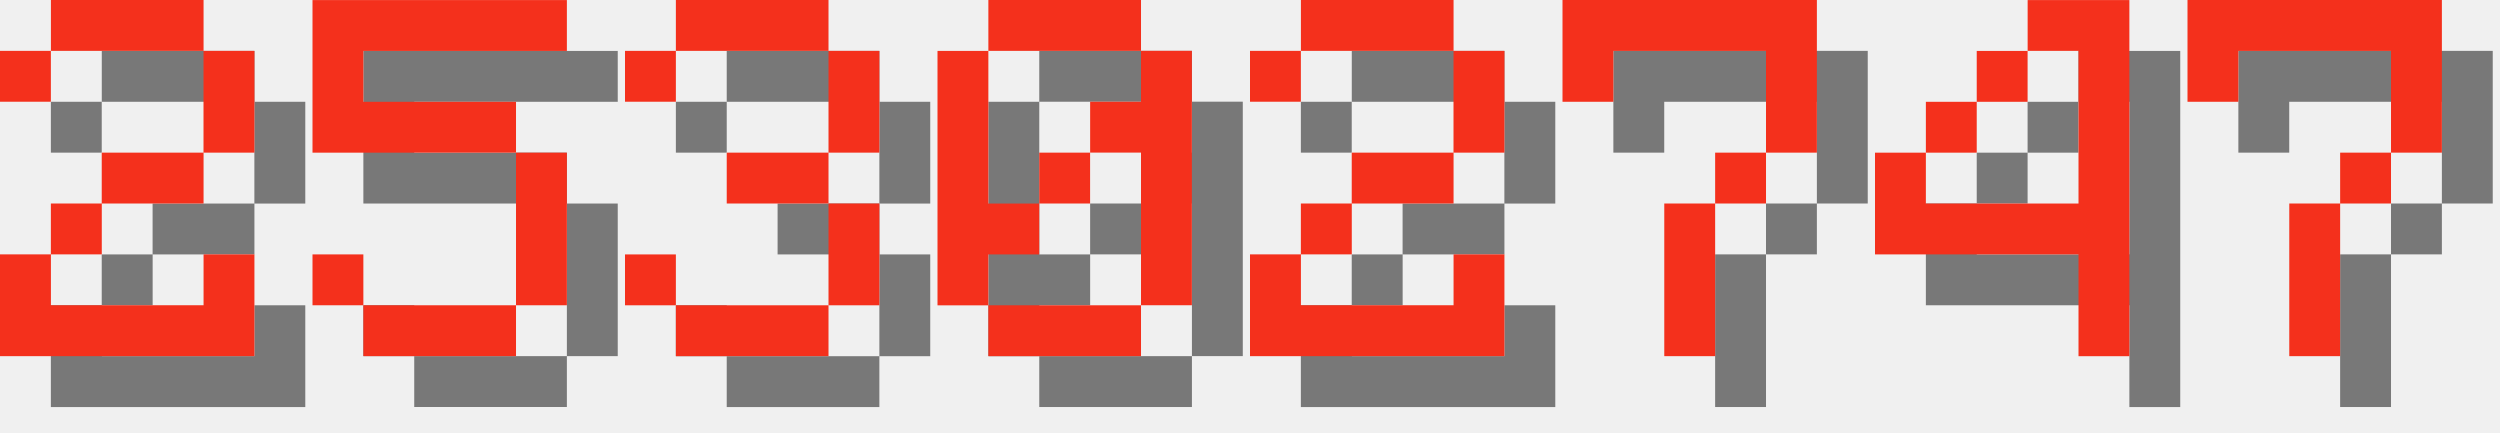
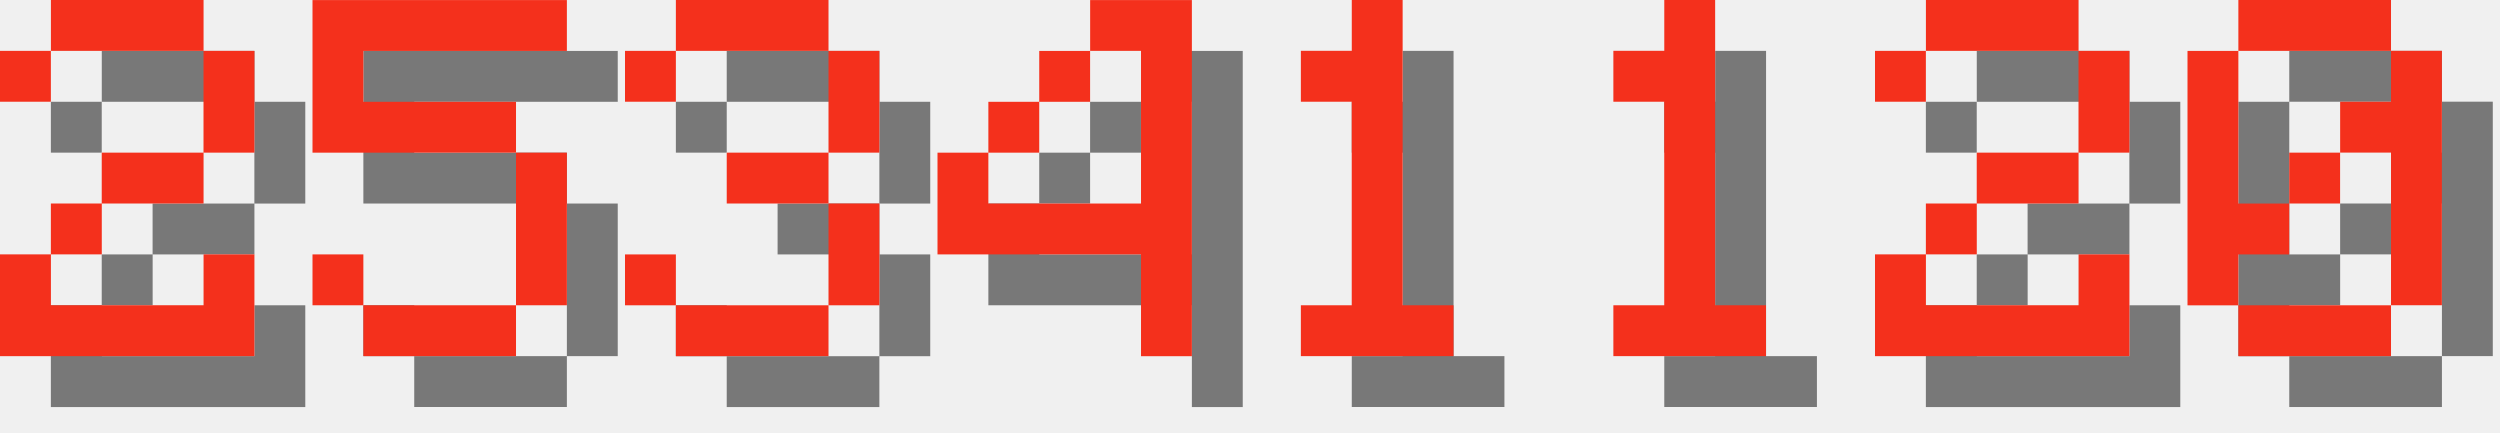
<svg xmlns="http://www.w3.org/2000/svg" version="1.1" width="208.0" height="36">
  <style>
        .text-foreground {
            fill: #F4301C;
        }
        .text-shadow {
            fill: #000000;
            fill-opacity: 0.5;
        }
    </style>
  <g class="digit" id="digit_2" transform="translate(0.0, 0), scale(4)">
    <path id="digit_2_shadow" class="text-shadow" d="m1.058 2.117v1.058h1.058v-1.058h3.175v2.117h-2.117v1.058h-1.058v1.058h-1.058v2.117h5.292v-2.117h-1.058v1.058h-3.175v-1.058h1.058v-1.058h2.117v-1.058h1.058v-2.117h-1.058v-1.058h-3.175v1.058h-1.058z" fill-opacity=".5" style="paint-order:stroke fill markers" />
    <path id="digit_2_fg" class="text-foreground" d="m0 1.058v1.058h1.058v-1.058h3.175v2.117h-2.117v1.058h-1.058v1.058h-1.058v2.117h5.292v-2.117h-1.058v1.058h-3.175v-1.058h1.058v-1.058h2.117v-1.058h1.058v-2.117h-1.058v-1.058h-3.175v1.058h-1.058z" fill="#fff" style="paint-order:stroke fill markers" />
  </g>
  <g class="digit" id="digit_5" transform="translate(26.0, 0), scale(4)">
    <path id="digit_5_shadow" class="text-shadow" d="m1.058 1.058v3.175h4.233v3.175h-3.175v-1.058h-1.058v1.058h1.058v1.058h3.175v-1.058h1.058v-3.175h-1.058v-1.058h-3.175v-1.058h4.233v-1.058h-5.292z" fill-opacity=".5" style="paint-order:stroke fill markers" />
    <path id="digit_5_fg" class="text-foreground" d="m0 0v3.175h4.233v3.175h-3.175v-1.058h-1.058v1.058h1.058v1.058h3.175v-1.058h1.058v-3.175h-1.058v-1.058h-3.175v-1.058h4.233v-1.058h-5.292z" fill="#fff" style="paint-order:stroke fill markers" />
  </g>
  <g class="digit" id="digit_3" transform="translate(52.0, 0), scale(4)">
    <path id="digit_3_shadow" class="text-shadow" d="m1.058 2.117v1.058h1.058v-1.058h3.175v2.117h-2.117v1.058h2.117v2.117h-3.175v-1.058h-1.058v1.058h1.058v1.058h3.175v-1.058h1.058v-2.117h-1.058v-1.058h1.058v-2.117h-1.058v-1.058h-3.175v1.058h-1.058z" fill-opacity=".5" style="paint-order:stroke fill markers" />
    <path id="digit_3_fg" class="text-foreground" d="m0 1.058v1.058h1.058v-1.058h3.175v2.117h-2.117v1.058h2.117v2.117h-3.175v-1.058h-1.058v1.058h1.058v1.058h3.175v-1.058h1.058v-2.117h-1.058v-1.058h1.058v-2.117h-1.058v-1.058h-3.175v1.058h-1.058z" fill="#fff" style="paint-order:stroke fill markers" />
  </g>
-   <g class="digit" id="digit_0" transform="translate(78.0, 0), scale(4)">
+   <g class="digit" id="digit_4" transform="translate(78.0, 0), scale(4)">
+     <path id="digit_4_shadow" class="text-shadow" d="m4.233 1.058v1.058h1.058v3.175h-3.175v-1.058h-1.058v2.117h4.233v2.117h1.058v-7.408h-2.117zm-2.117 3.175h1.058v-1.058h-1.058v1.058zm1.058-1.058h1.058v-1.058h-1.058v1.058z" fill-opacity=".5" style="paint-order:stroke fill markers" />
+     <path id="digit_4_fg" class="text-foreground" d="m3.175 0v1.058h1.058v3.175h-3.175v-1.058h-1.058v2.117h4.233v2.117h1.058v-7.408h-2.117zm-2.117 3.175h1.058v-1.058h-1.058v1.058zm1.058-1.058h1.058v-1.058h-1.058v1.058z" fill="#fff" style="paint-order:stroke fill markers" />
+   </g>
+   <g class="digit" id="digit_1" transform="translate(104.0, 0), scale(4)">
+     <path id="digit_1_shadow" class="text-shadow" d="m2.117 2.117v1.058h1.058v4.233h-1.058v1.058h3.175v-1.058h-1.058v-6.35h-1.058v1.058h-1.058z" fill-opacity=".5" style="paint-order:stroke fill markers" />
+     <path id="digit_1_fg" class="text-foreground" d="m1.058 1.058v1.058h1.058v4.233h-1.058v1.058h3.175v-1.058h-1.058v-6.35h-1.058v1.058h-1.058z" fill="#fff" style="paint-order:stroke fill markers" />
+   </g>
+   <g class="digit" id="digit_1" transform="translate(130.0, 0), scale(4)">
+     <path id="digit_1_shadow" class="text-shadow" d="m2.117 2.117v1.058h1.058v4.233h-1.058v1.058h3.175v-1.058h-1.058v-6.35h-1.058v1.058h-1.058z" fill-opacity=".5" style="paint-order:stroke fill markers" />
+     <path id="digit_1_fg" class="text-foreground" d="m1.058 1.058v1.058h1.058v4.233h-1.058v1.058h3.175v-1.058h-1.058v-6.35h-1.058v1.058h-1.058z" fill="#fff" style="paint-order:stroke fill markers" />
+   </g>
+   <g class="digit" id="digit_2" transform="translate(156.0, 0), scale(4)">
+     <path id="digit_2_shadow" class="text-shadow" d="m1.058 2.117v1.058h1.058v-1.058h3.175v2.117h-2.117v1.058h-1.058v1.058h-1.058v2.117h5.292v-2.117h-1.058v1.058h-3.175v-1.058h1.058v-1.058h2.117v-1.058h1.058v-2.117h-1.058v-1.058h-3.175v1.058h-1.058z" fill-opacity=".5" style="paint-order:stroke fill markers" />
+     <path id="digit_2_fg" class="text-foreground" d="m0 1.058v1.058h1.058v-1.058h3.175v2.117h-2.117v1.058h-1.058v1.058h-1.058v2.117h5.292v-2.117h-1.058v1.058h-3.175v-1.058h1.058v-1.058h2.117v-1.058h1.058v-2.117h-1.058v-1.058h-3.175v1.058h-1.058z" fill="#fff" style="paint-order:stroke fill markers" />
+   </g>
+   <g class="digit" id="digit_0" transform="translate(182.0, 0), scale(4)">
    <path id="digit_0_shadow" class="text-shadow" d="m2.117 1.058v1.058h3.175v-1.058h-3.175zm3.175 1.058v1.058h-1.058v1.058h1.058v3.175h1.058v-5.292h-1.058zm0 5.292h-3.175v1.058h3.175v-1.058zm-3.175 0v-1.058h1.058v-1.058h-1.058v-3.175h-1.058v5.292h1.058zm1.058-2.117h1.058v-1.058h-1.058v1.058z" fill-opacity=".5" style="paint-order:stroke fill markers" />
    <path id="digit_0_fg" class="text-foreground" d="m1.058 0v1.058h3.175v-1.058h-3.175zm3.175 1.058v1.058h-1.058v1.058h1.058v3.175h1.058v-5.292h-1.058zm0 5.292h-3.175v1.058h3.175v-1.058zm-3.175 0v-1.058h1.058v-1.058h-1.058v-3.175h-1.058v5.292h1.058zm1.058-2.117h1.058v-1.058h-1.058v1.058z" fill="#fff" style="paint-order:stroke fill markers" />
  </g>
-   <g class="digit" id="digit_2" transform="translate(104.0, 0), scale(4)">
-     <path id="digit_2_shadow" class="text-shadow" d="m1.058 2.117v1.058h1.058v-1.058h3.175v2.117h-2.117v1.058h-1.058v1.058h-1.058v2.117h5.292v-2.117h-1.058v1.058h-3.175v-1.058h1.058v-1.058h2.117v-1.058h1.058v-2.117h-1.058v-1.058h-3.175v1.058h-1.058z" fill-opacity=".5" style="paint-order:stroke fill markers" />
-     <path id="digit_2_fg" class="text-foreground" d="m0 1.058v1.058h1.058v-1.058h3.175v2.117h-2.117v1.058h-1.058v1.058h-1.058v2.117h5.292v-2.117h-1.058v1.058h-3.175v-1.058h1.058v-1.058h2.117v-1.058h1.058v-2.117h-1.058v-1.058h-3.175v1.058h-1.058z" fill="#fff" style="paint-order:stroke fill markers" />
-   </g>
-   <g class="digit" id="digit_7" transform="translate(130.0, 0), scale(4)">
-     <path id="digit_7_shadow" class="text-shadow" d="m1.058 1.058 2e-6 2.117h1.058v-1.058h3.175v1.058l2e-7 1.058h-1.058v1.058h-1.058l4e-7 3.175 1.058 1e-7v-3.175h1.058v-1.058h1.058l5e-7 -1.058v-2.117z" fill-opacity=".5" style="paint-order:stroke fill markers" />
-     <path id="digit_7_fg" class="text-foreground" d="m0 0 2e-6 2.117h1.058v-1.058h3.175v1.058l2e-7 1.058h-1.058v1.058h-1.058l4e-7 3.175 1.058 1e-7v-3.175h1.058v-1.058h1.058l5e-7 -1.058v-2.117z" fill="#fff" style="paint-order:stroke fill markers" />
-   </g>
-   <g class="digit" id="digit_4" transform="translate(156.0, 0), scale(4)">
-     <path id="digit_4_shadow" class="text-shadow" d="m4.233 1.058v1.058h1.058v3.175h-3.175v-1.058h-1.058v2.117h4.233v2.117h1.058v-7.408h-2.117zm-2.117 3.175h1.058v-1.058h-1.058v1.058zm1.058-1.058h1.058v-1.058h-1.058v1.058z" fill-opacity=".5" style="paint-order:stroke fill markers" />
-     <path id="digit_4_fg" class="text-foreground" d="m3.175 0v1.058h1.058v3.175h-3.175v-1.058h-1.058v2.117h4.233v2.117h1.058v-7.408h-2.117zm-2.117 3.175h1.058v-1.058h-1.058v1.058zm1.058-1.058h1.058v-1.058h-1.058v1.058z" fill="#fff" style="paint-order:stroke fill markers" />
-   </g>
-   <g class="digit" id="digit_7" transform="translate(182.0, 0), scale(4)">
-     <path id="digit_7_shadow" class="text-shadow" d="m1.058 1.058 2e-6 2.117h1.058v-1.058h3.175v1.058l2e-7 1.058h-1.058v1.058h-1.058l4e-7 3.175 1.058 1e-7v-3.175h1.058v-1.058h1.058l5e-7 -1.058v-2.117z" fill-opacity=".5" style="paint-order:stroke fill markers" />
-     <path id="digit_7_fg" class="text-foreground" d="m0 0 2e-6 2.117h1.058v-1.058h3.175v1.058l2e-7 1.058h-1.058v1.058h-1.058l4e-7 3.175 1.058 1e-7v-3.175h1.058v-1.058h1.058l5e-7 -1.058v-2.117z" fill="#fff" style="paint-order:stroke fill markers" />
-   </g>
</svg>
